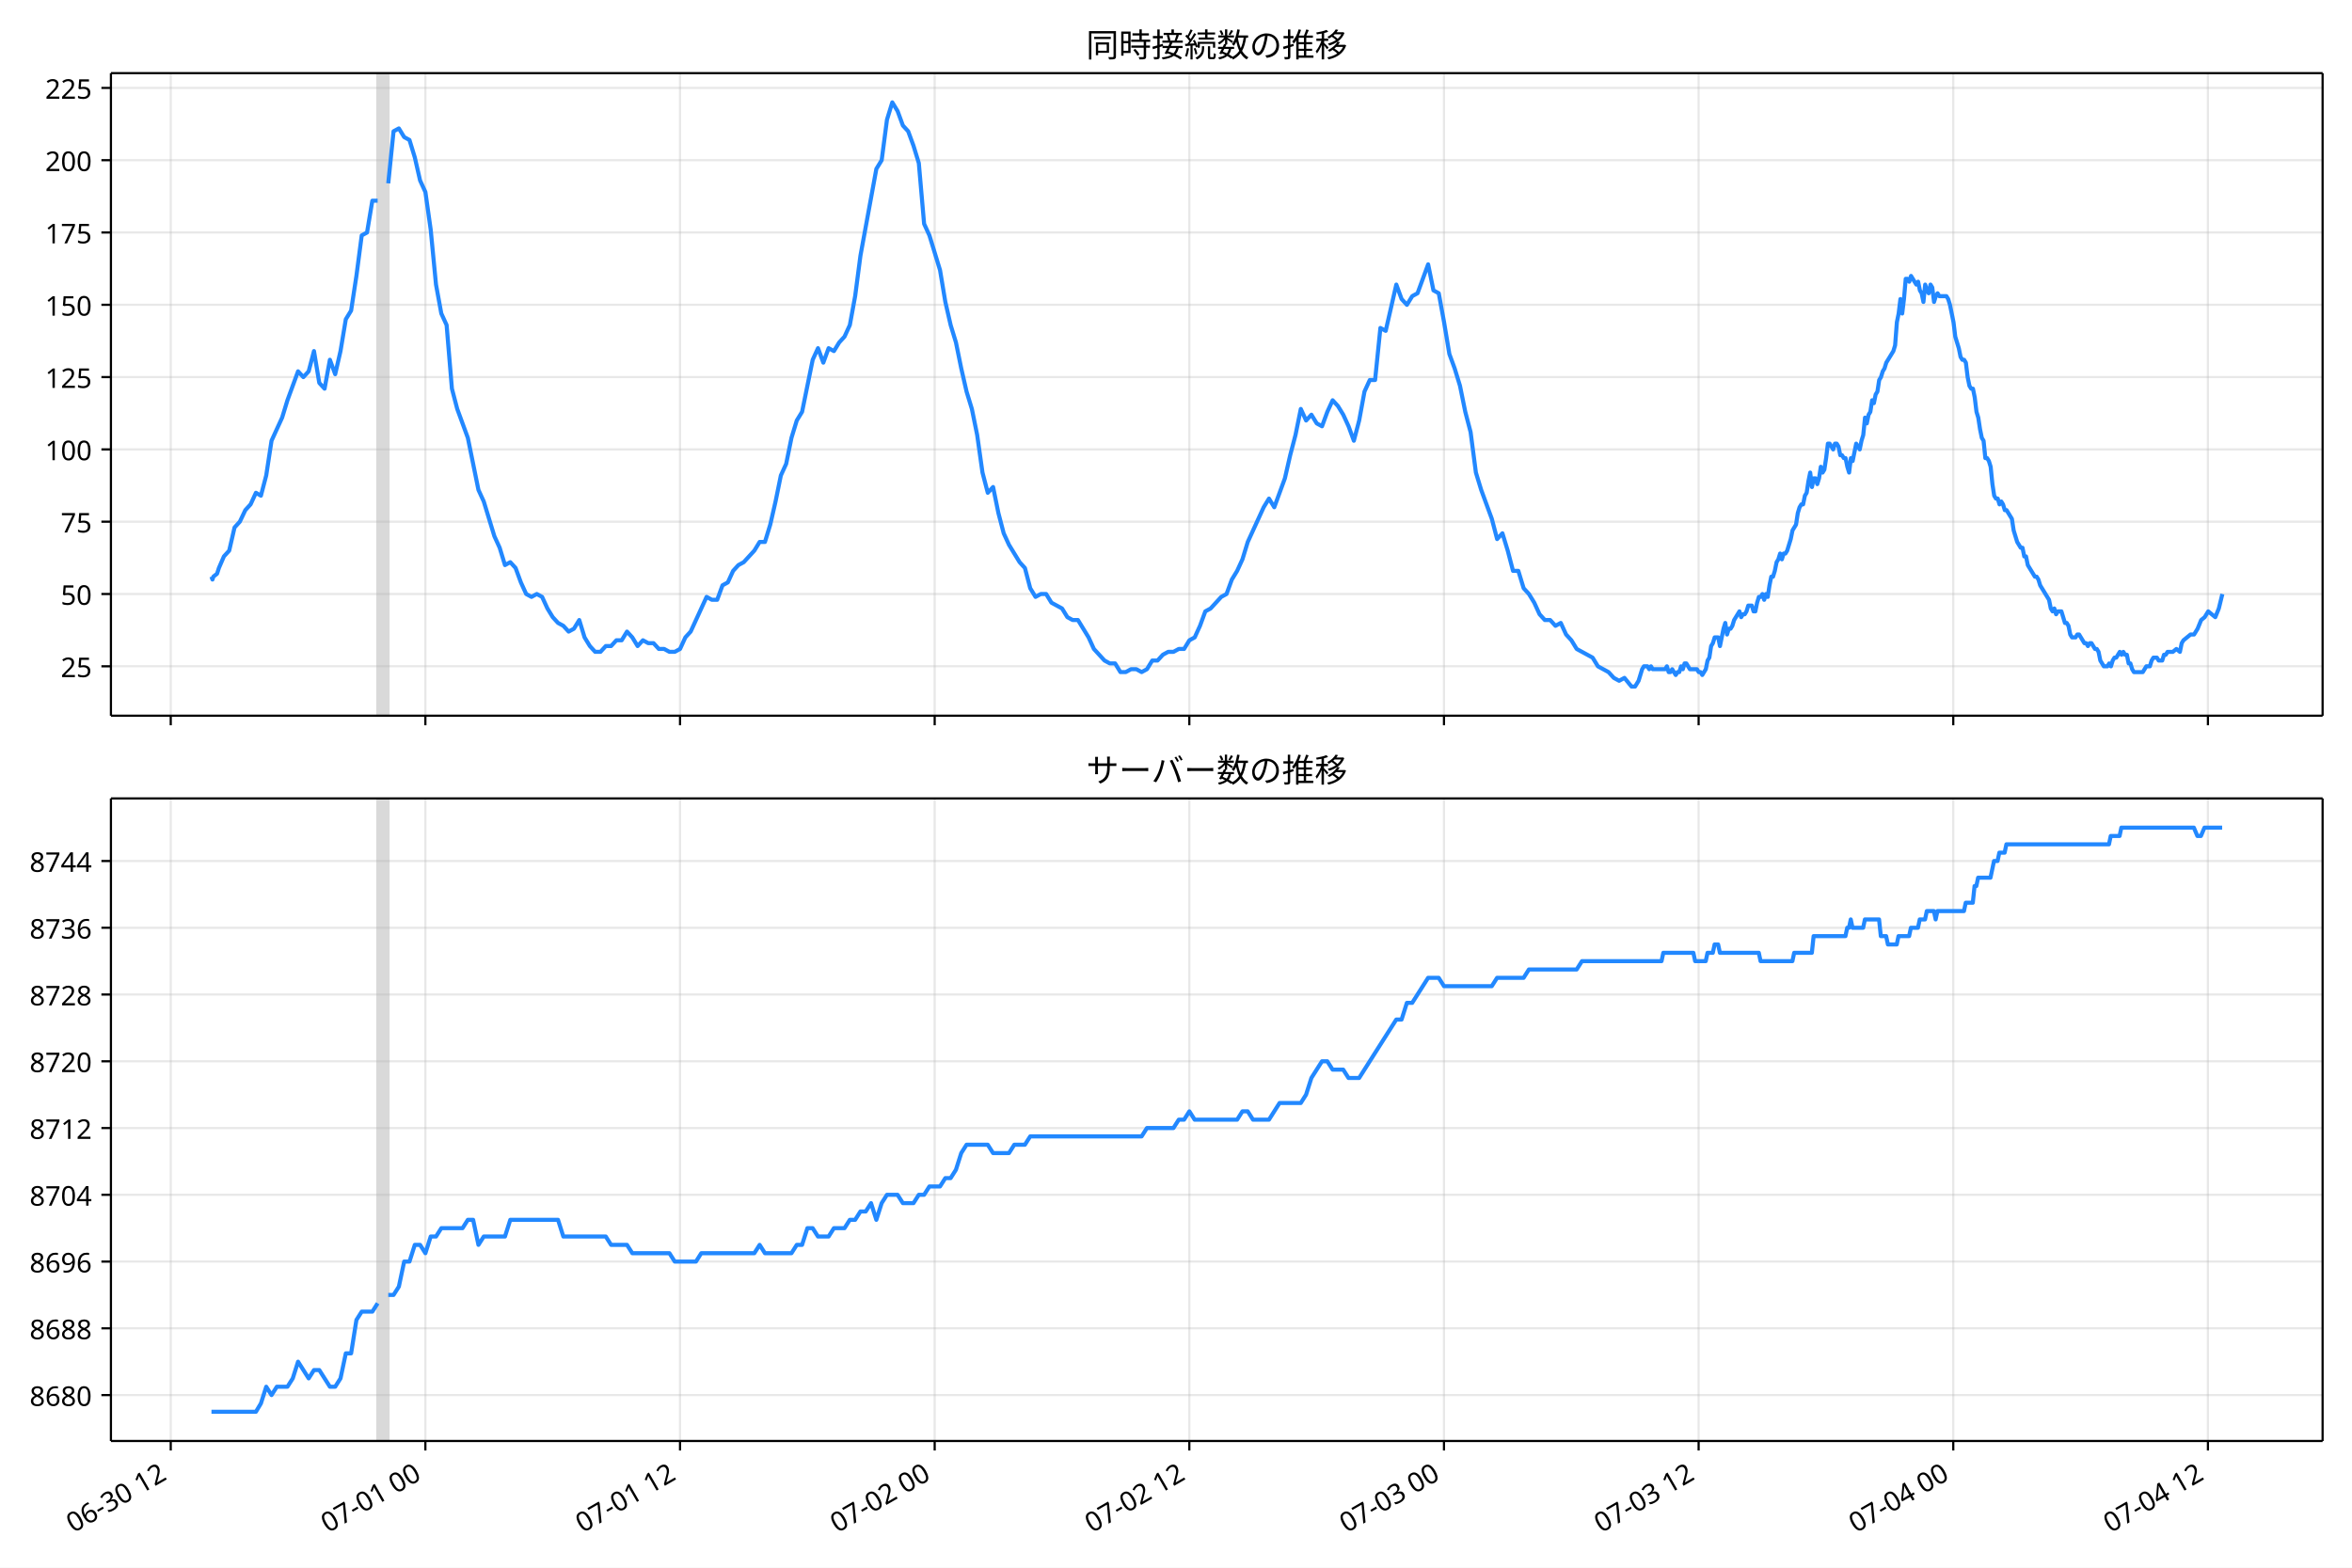
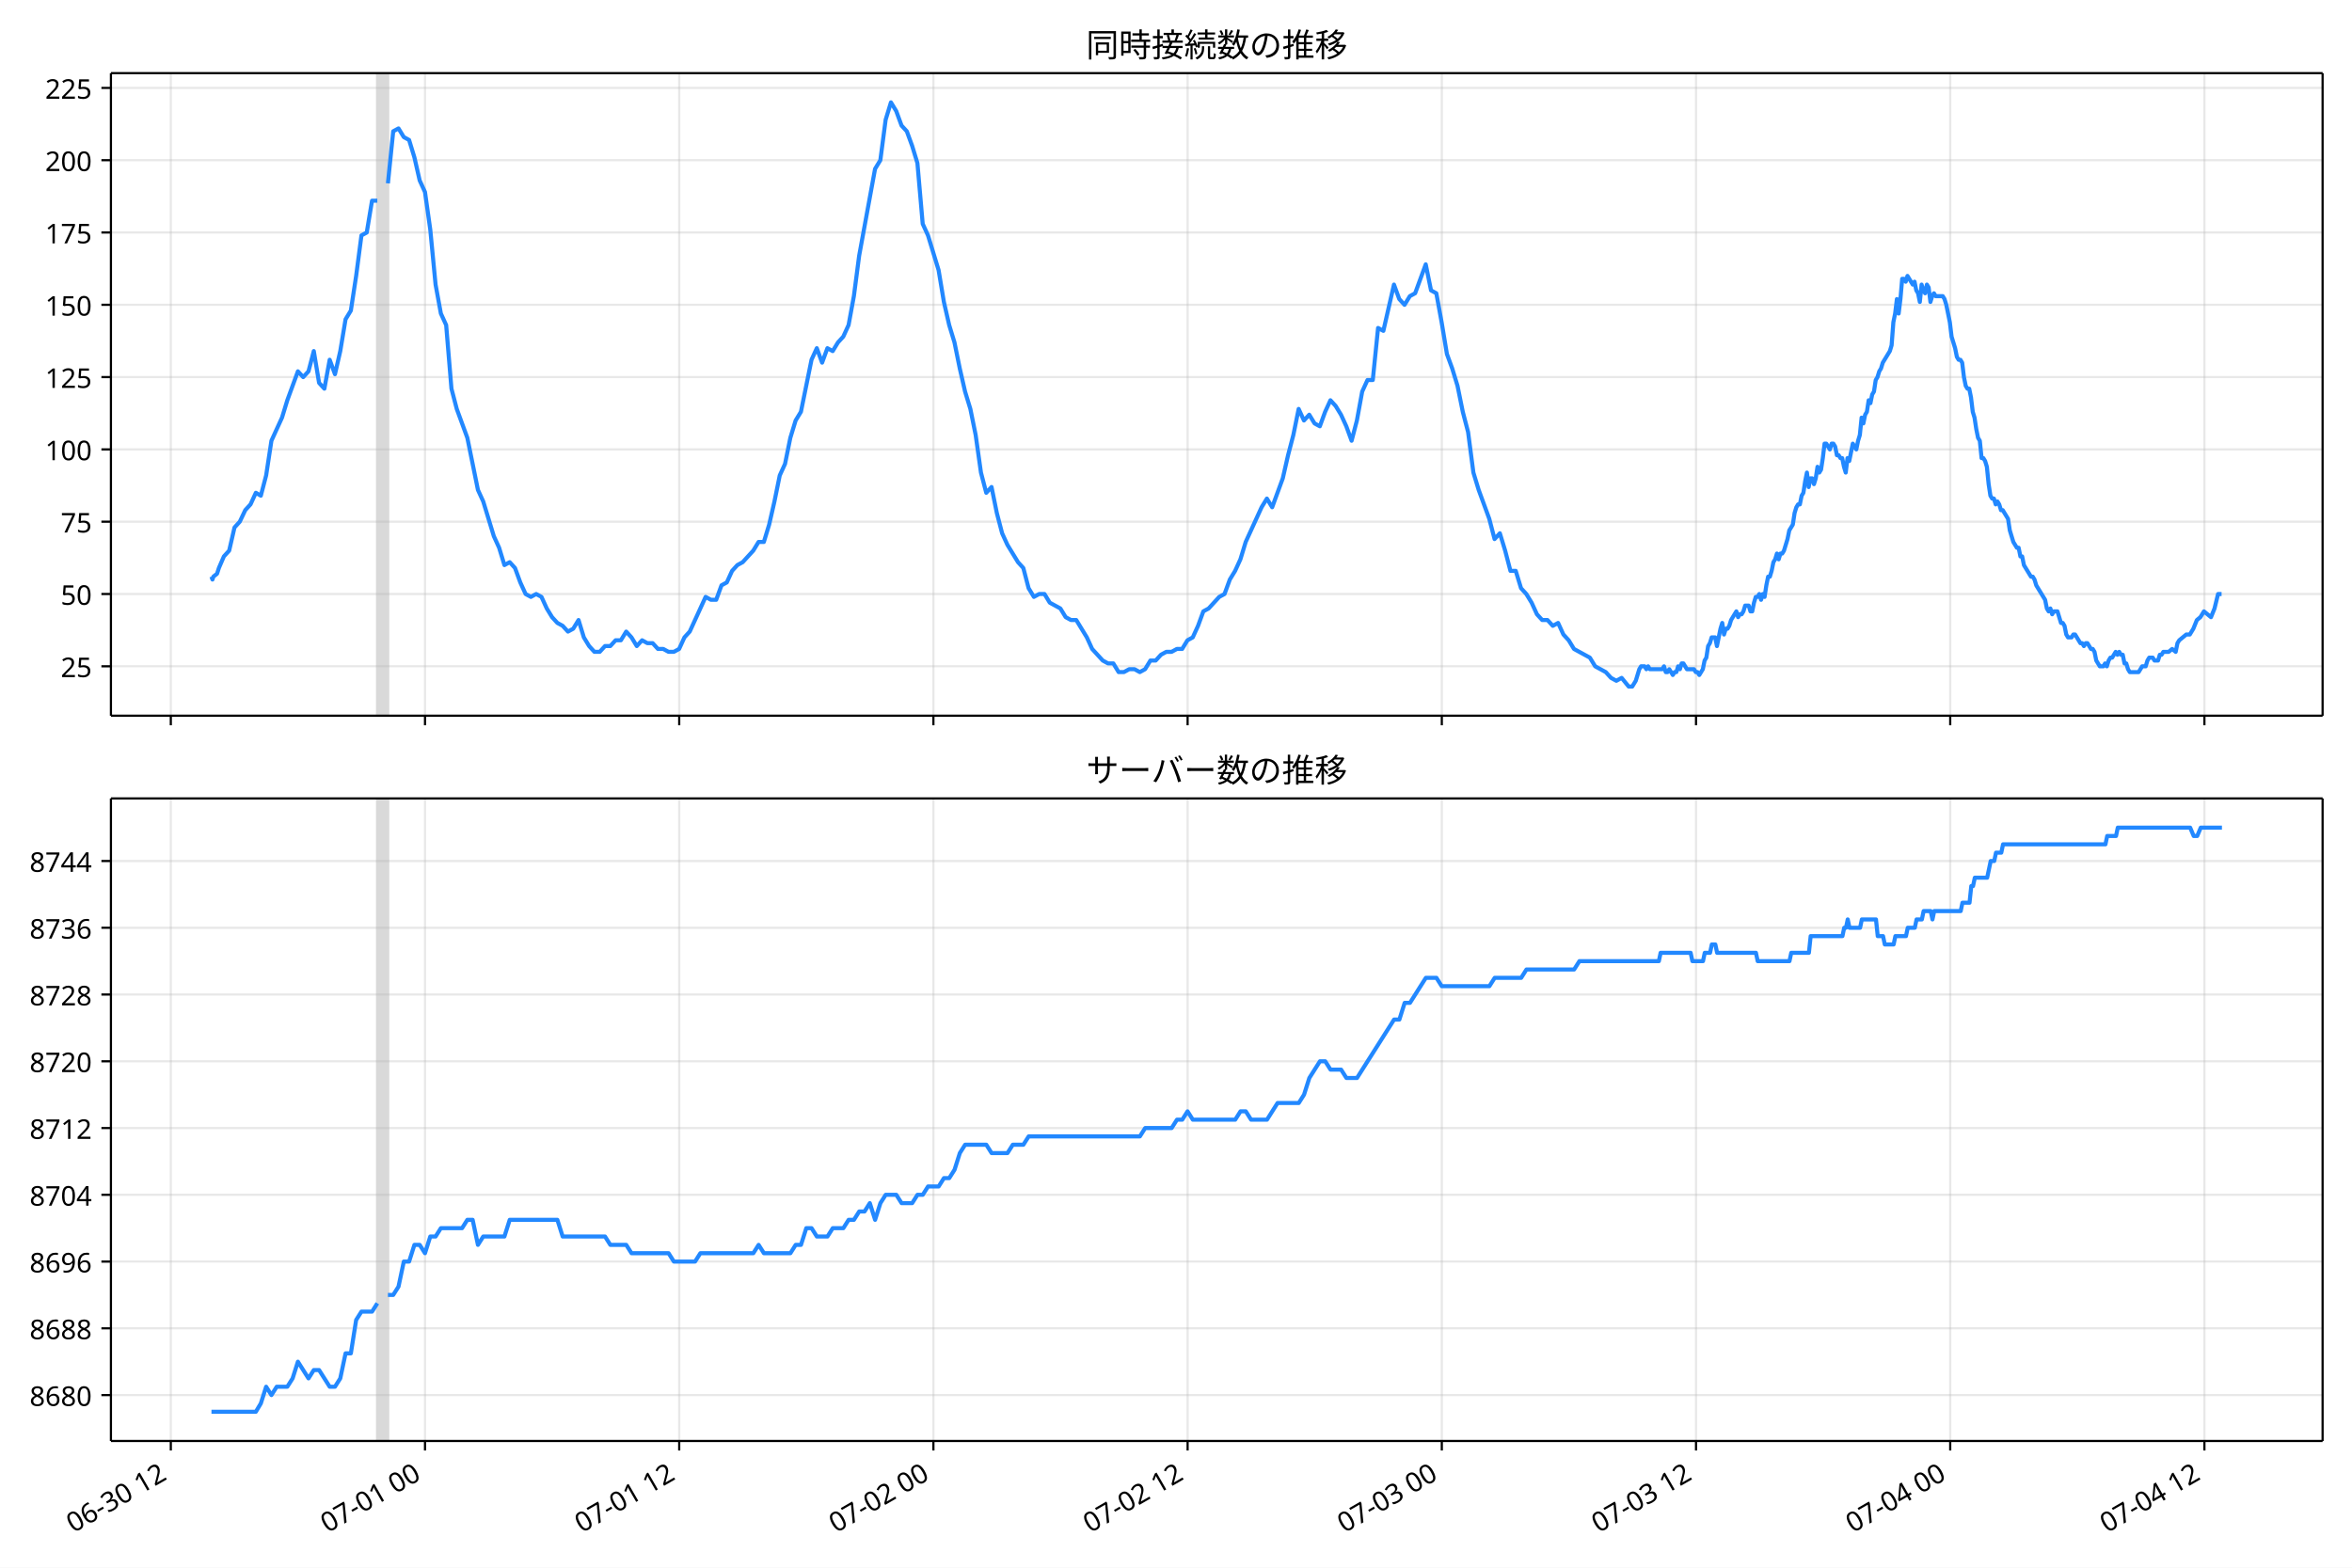
<svg xmlns="http://www.w3.org/2000/svg" xmlns:xlink="http://www.w3.org/1999/xlink" version="1.1" viewBox="0 0 864 576">
  <defs>
    <style type="text/css">*{stroke-linejoin: round; stroke-linecap: butt}</style>
  </defs>
  <g id="e">
    <g id="f">
      <path d="m0 576h864v-576h-864z" fill="#fff" />
    </g>
    <g id="g">
      <g id="h">
        <path d="m40.75 262.97h812.45v-236.09h-812.45z" fill="#fff" />
      </g>
      <g id="i">
-         <path d="m138.72 262.97h3.898v-236.09h-3.898z" clip-path="url(#b)" fill="#808080" opacity=".3" stroke="#808080" />
+         <path d="m138.62 262.97h3.891v-236.09h-3.891z" clip-path="url(#b)" fill="#808080" opacity=".3" stroke="#808080" />
      </g>
      <g id="j">
        <g id="k">
          <g id="l">
-             <path d="m62.719 262.97v-236.09" clip-path="url(#b)" fill="none" stroke="#b0b0b0" stroke-linecap="square" stroke-opacity=".3" stroke-width=".8" />
+             <path d="m62.745 262.97v-236.09" clip-path="url(#b)" fill="none" stroke="#b0b0b0" stroke-linecap="square" stroke-opacity=".3" stroke-width=".8" />
          </g>
          <g id="m">
            <defs>
-               <path id="d" d="m0 0v3.5" stroke="#000" stroke-width=".8" />
+               <path id="c" d="m0 0v3.5" stroke="#000" stroke-width=".8" />
            </defs>
-             <use x="62.719" y="262.973" stroke="#000000" stroke-width=".8" xlink:href="#d" />
+             <use x="62.745" y="262.973" stroke="#000000" stroke-width=".8" xlink:href="#c" />
          </g>
        </g>
        <g id="n">
          <g id="o">
-             <path d="m156.26 262.97v-236.09" clip-path="url(#b)" fill="none" stroke="#b0b0b0" stroke-linecap="square" stroke-opacity=".3" stroke-width=".8" />
+             <path d="m156.13 262.97v-236.09" clip-path="url(#b)" fill="none" stroke="#b0b0b0" stroke-linecap="square" stroke-opacity=".3" stroke-width=".8" />
          </g>
          <g id="p">
-             <use x="156.263" y="262.973" stroke="#000000" stroke-width=".8" xlink:href="#d" />
+             <use x="156.125" y="262.973" stroke="#000000" stroke-width=".8" xlink:href="#c" />
          </g>
        </g>
        <g id="q">
          <g id="r">
-             <path d="m249.81 262.97v-236.09" clip-path="url(#b)" fill="none" stroke="#b0b0b0" stroke-linecap="square" stroke-opacity=".3" stroke-width=".8" />
+             <path d="m249.51 262.97v-236.09" clip-path="url(#b)" fill="none" stroke="#b0b0b0" stroke-linecap="square" stroke-opacity=".3" stroke-width=".8" />
          </g>
          <g id="s">
-             <use x="249.808" y="262.973" stroke="#000000" stroke-width=".8" xlink:href="#d" />
+             <use x="249.505" y="262.973" stroke="#000000" stroke-width=".8" xlink:href="#c" />
          </g>
        </g>
        <g id="t">
          <g id="u">
-             <path d="m343.35 262.97v-236.09" clip-path="url(#b)" fill="none" stroke="#b0b0b0" stroke-linecap="square" stroke-opacity=".3" stroke-width=".8" />
+             <path d="m342.89 262.97v-236.09" clip-path="url(#b)" fill="none" stroke="#b0b0b0" stroke-linecap="square" stroke-opacity=".3" stroke-width=".8" />
          </g>
          <g id="v">
-             <use x="343.352" y="262.973" stroke="#000000" stroke-width=".8" xlink:href="#d" />
+             <use x="342.885" y="262.973" stroke="#000000" stroke-width=".8" xlink:href="#c" />
          </g>
        </g>
        <g id="w">
          <g id="x">
-             <path d="m436.9 262.97v-236.09" clip-path="url(#b)" fill="none" stroke="#b0b0b0" stroke-linecap="square" stroke-opacity=".3" stroke-width=".8" />
+             <path d="m436.27 262.97v-236.09" clip-path="url(#b)" fill="none" stroke="#b0b0b0" stroke-linecap="square" stroke-opacity=".3" stroke-width=".8" />
          </g>
          <g id="y">
-             <use x="436.896" y="262.973" stroke="#000000" stroke-width=".8" xlink:href="#d" />
+             <use x="436.265" y="262.973" stroke="#000000" stroke-width=".8" xlink:href="#c" />
          </g>
        </g>
        <g id="z">
          <g id="aa">
-             <path d="m530.44 262.97v-236.09" clip-path="url(#b)" fill="none" stroke="#b0b0b0" stroke-linecap="square" stroke-opacity=".3" stroke-width=".8" />
+             <path d="m529.65 262.97v-236.09" clip-path="url(#b)" fill="none" stroke="#b0b0b0" stroke-linecap="square" stroke-opacity=".3" stroke-width=".8" />
          </g>
          <g id="ab">
-             <use x="530.441" y="262.973" stroke="#000000" stroke-width=".8" xlink:href="#d" />
+             <use x="529.646" y="262.973" stroke="#000000" stroke-width=".8" xlink:href="#c" />
          </g>
        </g>
        <g id="ac">
          <g id="ad">
-             <path d="m623.98 262.97v-236.09" clip-path="url(#b)" fill="none" stroke="#b0b0b0" stroke-linecap="square" stroke-opacity=".3" stroke-width=".8" />
+             <path d="m623.03 262.97v-236.09" clip-path="url(#b)" fill="none" stroke="#b0b0b0" stroke-linecap="square" stroke-opacity=".3" stroke-width=".8" />
          </g>
          <g id="ae">
-             <use x="623.985" y="262.973" stroke="#000000" stroke-width=".8" xlink:href="#d" />
+             <use x="623.026" y="262.973" stroke="#000000" stroke-width=".8" xlink:href="#c" />
          </g>
        </g>
        <g id="af">
          <g id="ag">
-             <path d="m717.53 262.97v-236.09" clip-path="url(#b)" fill="none" stroke="#b0b0b0" stroke-linecap="square" stroke-opacity=".3" stroke-width=".8" />
+             <path d="m716.41 262.97v-236.09" clip-path="url(#b)" fill="none" stroke="#b0b0b0" stroke-linecap="square" stroke-opacity=".3" stroke-width=".8" />
          </g>
          <g id="ah">
-             <use x="717.529" y="262.973" stroke="#000000" stroke-width=".8" xlink:href="#d" />
+             <use x="716.406" y="262.973" stroke="#000000" stroke-width=".8" xlink:href="#c" />
          </g>
        </g>
        <g id="ai">
          <g id="aj">
-             <path d="m811.07 262.97v-236.09" clip-path="url(#b)" fill="none" stroke="#b0b0b0" stroke-linecap="square" stroke-opacity=".3" stroke-width=".8" />
+             <path d="m809.79 262.97v-236.09" clip-path="url(#b)" fill="none" stroke="#b0b0b0" stroke-linecap="square" stroke-opacity=".3" stroke-width=".8" />
          </g>
          <g id="ak">
-             <use x="811.074" y="262.973" stroke="#000000" stroke-width=".8" xlink:href="#d" />
+             <use x="809.786" y="262.973" stroke="#000000" stroke-width=".8" xlink:href="#c" />
          </g>
        </g>
      </g>
      <g id="al">
        <g id="am">
          <g id="an">
            <path d="m40.75 244.8h812.45" clip-path="url(#b)" fill="none" stroke="#b0b0b0" stroke-linecap="square" stroke-opacity=".3" stroke-width=".8" />
          </g>
          <g id="ao">
            <defs>
-               <path id="c" d="m0 0h-3.5" stroke="#000" stroke-width=".8" />
+               <path id="d" d="m0 0h-3.5" stroke="#000" stroke-width=".8" />
            </defs>
-             <use x="40.75" y="244.804" stroke="#000000" stroke-width=".8" xlink:href="#c" />
+             <use x="40.75" y="244.804" stroke="#000000" stroke-width=".8" xlink:href="#d" />
          </g>
          <g id="ap">
            <text transform="rotate(-0 33.75 248.79)" x="33.75" y="248.789" font-family="'Noto Sans JP'" font-size="10px" text-anchor="end">25</text>
          </g>
        </g>
        <g id="aq">
          <g id="ar">
            <path d="m40.75 218.24h812.45" clip-path="url(#b)" fill="none" stroke="#b0b0b0" stroke-linecap="square" stroke-opacity=".3" stroke-width=".8" />
          </g>
          <g id="as">
-             <use x="40.75" y="218.24" stroke="#000000" stroke-width=".8" xlink:href="#c" />
+             <use x="40.75" y="218.24" stroke="#000000" stroke-width=".8" xlink:href="#d" />
          </g>
          <g id="at">
            <text transform="rotate(-0 33.75 222.23)" x="33.75" y="222.226" font-family="'Noto Sans JP'" font-size="10px" text-anchor="end">50</text>
          </g>
        </g>
        <g id="au">
          <g id="av">
            <path d="m40.75 191.68h812.45" clip-path="url(#b)" fill="none" stroke="#b0b0b0" stroke-linecap="square" stroke-opacity=".3" stroke-width=".8" />
          </g>
          <g id="aw">
-             <use x="40.75" y="191.677" stroke="#000000" stroke-width=".8" xlink:href="#c" />
+             <use x="40.75" y="191.677" stroke="#000000" stroke-width=".8" xlink:href="#d" />
          </g>
          <g id="ax">
            <text transform="rotate(-0 33.75 195.66)" x="33.75" y="195.663" font-family="'Noto Sans JP'" font-size="10px" text-anchor="end">75</text>
          </g>
        </g>
        <g id="ay">
          <g id="az">
            <path d="m40.75 165.11h812.45" clip-path="url(#b)" fill="none" stroke="#b0b0b0" stroke-linecap="square" stroke-opacity=".3" stroke-width=".8" />
          </g>
          <g id="ba">
-             <use x="40.75" y="165.114" stroke="#000000" stroke-width=".8" xlink:href="#c" />
+             <use x="40.75" y="165.114" stroke="#000000" stroke-width=".8" xlink:href="#d" />
          </g>
          <g id="bb">
            <text transform="rotate(-0 33.75 169.1)" x="33.75" y="169.099" font-family="'Noto Sans JP'" font-size="10px" text-anchor="end">100</text>
          </g>
        </g>
        <g id="bc">
          <g id="bd">
            <path d="m40.75 138.55h812.45" clip-path="url(#b)" fill="none" stroke="#b0b0b0" stroke-linecap="square" stroke-opacity=".3" stroke-width=".8" />
          </g>
          <g id="be">
-             <use x="40.75" y="138.551" stroke="#000000" stroke-width=".8" xlink:href="#c" />
+             <use x="40.75" y="138.551" stroke="#000000" stroke-width=".8" xlink:href="#d" />
          </g>
          <g id="bf">
            <text transform="rotate(-0 33.75 142.54)" x="33.75" y="142.536" font-family="'Noto Sans JP'" font-size="10px" text-anchor="end">125</text>
          </g>
        </g>
        <g id="bg">
          <g id="bh">
            <path d="m40.75 111.99h812.45" clip-path="url(#b)" fill="none" stroke="#b0b0b0" stroke-linecap="square" stroke-opacity=".3" stroke-width=".8" />
          </g>
          <g id="bi">
-             <use x="40.75" y="111.988" stroke="#000000" stroke-width=".8" xlink:href="#c" />
+             <use x="40.75" y="111.988" stroke="#000000" stroke-width=".8" xlink:href="#d" />
          </g>
          <g id="bj">
            <text transform="rotate(-0 33.75 115.97)" x="33.75" y="115.973" font-family="'Noto Sans JP'" font-size="10px" text-anchor="end">150</text>
          </g>
        </g>
        <g id="bk">
          <g id="bl">
            <path d="m40.75 85.425h812.45" clip-path="url(#b)" fill="none" stroke="#b0b0b0" stroke-linecap="square" stroke-opacity=".3" stroke-width=".8" />
          </g>
          <g id="bm">
-             <use x="40.75" y="85.425" stroke="#000000" stroke-width=".8" xlink:href="#c" />
+             <use x="40.75" y="85.425" stroke="#000000" stroke-width=".8" xlink:href="#d" />
          </g>
          <g id="bn">
            <text transform="rotate(-0 33.75 89.41)" x="33.75" y="89.41" font-family="'Noto Sans JP'" font-size="10px" text-anchor="end">175</text>
          </g>
        </g>
        <g id="bo">
          <g id="bp">
            <path d="m40.75 58.862h812.45" clip-path="url(#b)" fill="none" stroke="#b0b0b0" stroke-linecap="square" stroke-opacity=".3" stroke-width=".8" />
          </g>
          <g id="bq">
-             <use x="40.75" y="58.862" stroke="#000000" stroke-width=".8" xlink:href="#c" />
+             <use x="40.75" y="58.862" stroke="#000000" stroke-width=".8" xlink:href="#d" />
          </g>
          <g id="br">
            <text transform="rotate(-0 33.75 62.847)" x="33.75" y="62.847" font-family="'Noto Sans JP'" font-size="10px" text-anchor="end">200</text>
          </g>
        </g>
        <g id="bs">
          <g id="bt">
            <path d="m40.75 32.299h812.45" clip-path="url(#b)" fill="none" stroke="#b0b0b0" stroke-linecap="square" stroke-opacity=".3" stroke-width=".8" />
          </g>
          <g id="bu">
-             <use x="40.75" y="32.299" stroke="#000000" stroke-width=".8" xlink:href="#c" />
+             <use x="40.75" y="32.299" stroke="#000000" stroke-width=".8" xlink:href="#d" />
          </g>
          <g id="bv">
            <text transform="rotate(-0 33.75 36.284)" x="33.75" y="36.284" font-family="'Noto Sans JP'" font-size="10px" text-anchor="end">225</text>
          </g>
        </g>
      </g>
      <g id="bw">
-         <path d="m77.68 211.87.37 1.062.327-1.062 1.351-1.062.689-2.125 1.838-4.25 1.944-2.125 1.955-8.5 1.944-2.125 2.02-4.25 1.94-2.125 1.953-4.25 1.836 1.062 1.949-7.438 1.949-12.75 3.898-8.5 1.949-6.375 3.898-10.625 1.949 2.125 1.949-2.125 1.949-7.438 1.949 11.688 1.949 2.125 1.949-10.625 1.949 5.313 1.949-8.5 1.949-11.688 1.949-3.188 1.949-12.75 1.949-14.875 1.949-1.062 1.949-11.688h1.949m3.898-6.375 1.949-19.125 1.949-1.062 1.949 3.188 1.949 1.062 1.949 6.375 1.949 8.5 1.949 4.25 1.949 13.813 1.949 20.188 1.949 10.625 1.949 4.25 1.949 23.376 1.949 7.438 3.898 10.625 3.898 19.125 1.949 4.25 3.898 12.75 1.949 4.25 1.949 6.375 1.949-1.062 1.949 2.125 1.949 5.313 1.949 4.25 1.949 1.062 1.949-1.062 1.949 1.062 1.949 4.25 1.949 3.188 1.949 2.125 1.949 1.062 1.949 2.125 1.949-1.062 1.949-3.188 1.949 6.375 1.949 3.188 1.949 2.125h1.949l1.949-2.125h1.949l1.949-2.125h1.949l1.949-3.188 1.949 2.125 1.949 3.188 1.949-2.125 1.949 1.062h1.949l1.949 2.125h1.949l1.949 1.062h1.949l1.949-1.062 1.949-4.25 1.949-2.125 5.846-12.75 1.949 1.062h1.949l1.949-5.313 1.949-1.062 1.949-4.25 1.949-2.125 1.949-1.062 3.898-4.25 1.949-3.188h1.949l1.949-6.375 1.949-8.5 1.949-9.563 1.949-4.25 1.949-9.563 1.949-6.375 1.949-3.188 3.898-19.125 1.949-4.25 1.949 5.313 1.949-5.313 1.949 1.062 1.949-3.188 1.949-2.125 1.949-4.25 1.949-10.625 1.949-14.875 5.846-31.876 1.949-3.188 1.949-14.875 1.949-6.375 1.949 3.188 1.949 5.313 1.949 2.125 1.949 5.313 1.949 6.375 1.949 22.313 1.949 4.25 3.898 12.75 1.949 11.688 1.949 8.5 1.949 6.375 1.949 9.563 1.949 8.5 1.949 6.375 1.949 9.563 1.949 13.813 1.949 7.438 1.949-2.125 1.949 9.563 1.949 7.438 1.949 4.25 3.898 6.375 1.949 2.125 1.949 7.438 1.949 3.188 1.949-1.062h1.949l1.949 3.188 3.898 2.125 1.949 3.188 1.949 1.062h1.949l3.898 6.375 1.949 4.25 3.898 4.25 1.949 1.062h1.949l1.949 3.188h1.949l1.949-1.062h1.949l1.949 1.062 1.949-1.062 1.949-3.188h1.949l1.949-2.125 1.949-1.062h1.949l1.949-1.062h1.949l1.949-3.188 1.949-1.062 1.949-4.25 1.949-5.313 1.949-1.062 3.898-4.25 1.949-1.062 1.949-5.313 1.949-3.188 1.949-4.25 1.949-6.375 5.846-12.75 1.949-3.188 1.949 3.188 3.898-10.625 1.949-8.5 1.949-7.438 1.949-9.563 1.949 4.25 1.949-2.125 1.949 3.188 1.949 1.062 1.949-5.313 1.949-4.25 1.949 2.125 1.949 3.188 1.949 4.25 1.949 5.313 1.949-7.438 1.949-10.625 1.949-4.25h1.949l1.949-19.125 1.949 1.062 3.898-17 1.949 5.313 1.949 2.125 1.949-3.188 1.949-1.062 3.898-10.625 1.949 9.563 1.949 1.062 1.949 10.625 1.949 11.688 1.949 5.313 1.949 6.375 1.949 9.563 1.949 7.438 1.949 14.875 1.949 6.375 3.898 10.625 1.949 7.438 1.949-2.125 1.949 6.375 1.949 7.438h1.949l1.949 6.375 1.949 2.125 1.949 3.188 1.949 4.25 1.949 2.125h1.949l1.949 2.125 1.949-1.062 1.949 4.25 1.949 2.125 1.949 3.188 5.846 3.188 1.949 3.188 3.898 2.125 1.949 2.125 1.949 1.062 1.949-1.062 2.599 3.188h1.299l1.299-2.125 1.299-4.25.65-1.062h1.299l.65 1.062.65-1.062.65 1.062h4.547l.65-1.062.65 2.125h.65l.65-1.062 1.299 2.125.65-1.062h.65l.65-2.125.65 1.062.65-2.125h.65l1.299 2.125h2.599l.65 1.062h.65l.65 1.062 1.299-2.125.65-3.188.65-1.062.65-4.25.65-1.062.65-2.125h1.299l.65 3.188 1.299-6.375.65-2.125.65 4.25.65-2.125h.65l.65-1.062.65-2.125 1.949-3.188.65 2.125.65-1.062h.65l.65-1.062.65-2.125h1.299l.65 2.125h.65l.65-3.188.65-2.125h.65l.65-1.062.65 2.125.65-2.125.65 1.062.65-4.25.65-3.188h.65l.65-2.125.65-3.188.65-1.062.65-2.125.65 2.125.65-2.125h.65l.65-1.062 1.299-4.25.65-3.188 1.299-2.125.65-4.25.65-2.125.65-1.062h.65l.65-3.188.65-1.062.65-4.25.65-3.188.65 5.313.65-3.188h.65l.65 2.125.65-2.125.65-4.25.65 2.125.65-1.062.65-4.25.65-5.313h.65l1.299 2.125.65-2.125h.65l.65 1.062.65 3.188h.65l.65 1.062h.65l.65 3.188.65 2.125.65-5.313.65 1.062 1.299-6.375 1.299 2.125.65-3.188.65-2.125.65-6.375.65 2.125.65-3.188.65-1.062.65-4.25.65 1.062.65-3.188.65-1.062.65-4.25.65-1.062.65-2.125.65-1.062.65-2.125 2.599-4.25.65-2.125.65-8.5.65-3.188.65-5.313.65 5.313.65-5.313.65-7.438h.65l.65 1.062.65-2.125 1.949 3.188.65-1.062.65 3.188.65 1.062.65 3.188.65-6.375.65 2.125.65 1.062.65-3.188.65 1.062.65 5.313.65-2.125.65-1.062.65 1.062h2.599l.65 1.062.65 2.125 1.299 6.375.65 5.313 1.299 4.25.65 3.188.65 1.062h.65l.65 1.062.65 5.313.65 3.188.65 1.062h.65l.65 3.188.65 5.313.65 2.125.65 4.25.65 3.188.65 1.062.65 6.375h.65l.65 1.062.65 2.125.65 6.375.65 4.25.65 1.062h.65l.65 2.125.65-1.062.65 1.062.65 2.125h.65l1.949 3.188.65 4.25 1.299 4.25 1.299 2.125h.65l.65 3.188h.65l.65 3.188 2.599 4.25h.65l.65 1.062.65 2.125 3.248 5.313.65 3.188.65 1.062.65-1.062.65 2.125.65-1.062h1.299l1.299 4.25h.65l.65 1.062.65 3.188.65 1.062h1.299l.65-1.062h.65l1.949 3.188h.65l.65 1.062.65-1.062h.65l1.299 2.125h.65l.65 1.062.65 3.188 1.299 2.125h1.299l.65-1.062.65 1.062.65-2.125.65-1.062h.65l1.299-2.125.65 1.062.65-1.062.65 1.062h.65l.65 3.188h.65l.65 2.125.65 1.062h3.248l1.299-2.125h1.299l.65-2.125.65-1.062h1.299l.65 1.062h1.299l.65-2.125h.65l.65-1.062h1.949l1.299-1.062 1.299 1.062.65-3.188.65-1.062 2.599-2.125h1.299l1.299-2.125 1.299-3.188 1.299-1.062 1.299-2.125 2.599 2.125 1.299-3.188 1.299-5.313v0" clip-path="url(#b)" fill="none" stroke="#28f" stroke-linecap="square" stroke-width="1.5" />
+         <path d="m77.68 211.87.37 1.062.326-1.062 1.349-1.062.687-2.125 1.835-4.25 1.941-2.125 1.952-8.5 1.941-2.125 2.017-4.25 1.937-2.125 1.95-4.25 1.833 1.062 1.945-7.438 1.945-12.75 3.891-8.5 1.945-6.375 3.891-10.625 1.945 2.125 1.945-2.125 1.945-7.438 1.945 11.688 1.945 2.125 1.945-10.625 1.945 5.313 1.945-8.5 1.945-11.688 1.945-3.188 1.945-12.75 1.945-14.875 1.945-1.062 1.945-11.688h1.945m3.891-6.375 1.945-19.125 1.945-1.062 1.945 3.188 1.945 1.062 1.945 6.375 1.945 8.5 1.945 4.25 1.945 13.813 1.945 20.188 1.945 10.625 1.945 4.25 1.945 23.376 1.945 7.438 3.891 10.625 3.891 19.125 1.945 4.25 3.891 12.75 1.945 4.25 1.945 6.375 1.945-1.062 1.945 2.125 1.945 5.313 1.945 4.25 1.945 1.062 1.945-1.062 1.945 1.062 1.945 4.25 1.945 3.188 1.945 2.125 1.945 1.062 1.945 2.125 1.945-1.062 1.945-3.188 1.945 6.375 1.945 3.188 1.945 2.125h1.945l1.945-2.125h1.945l1.945-2.125h1.945l1.945-3.188 1.945 2.125 1.945 3.188 1.945-2.125 1.945 1.062h1.945l1.945 2.125h1.945l1.945 1.062h1.945l1.945-1.062 1.945-4.25 1.945-2.125 5.836-12.75 1.945 1.062h1.945l1.945-5.313 1.945-1.062 1.945-4.25 1.945-2.125 1.945-1.062 3.891-4.25 1.945-3.188h1.945l1.945-6.375 1.945-8.5 1.945-9.563 1.945-4.25 1.945-9.563 1.945-6.375 1.945-3.188 3.891-19.125 1.945-4.25 1.945 5.313 1.945-5.313 1.945 1.062 1.945-3.188 1.945-2.125 1.945-4.25 1.945-10.625 1.945-14.875 5.836-31.876 1.945-3.188 1.945-14.875 1.945-6.375 1.945 3.188 1.945 5.313 1.945 2.125 1.945 5.313 1.945 6.375 1.945 22.313 1.945 4.25 3.891 12.75 1.945 11.688 1.945 8.5 1.945 6.375 1.945 9.563 1.945 8.5 1.945 6.375 1.945 9.563 1.945 13.813 1.945 7.438 1.945-2.125 1.945 9.563 1.945 7.438 1.945 4.25 3.891 6.375 1.945 2.125 1.945 7.438 1.945 3.188 1.945-1.062h1.945l1.945 3.188 3.891 2.125 1.945 3.188 1.945 1.062h1.945l3.891 6.375 1.945 4.25 3.891 4.25 1.945 1.062h1.945l1.945 3.188h1.945l1.945-1.062h1.945l1.945 1.062 1.945-1.062 1.945-3.188h1.945l1.945-2.125 1.945-1.062h1.945l1.945-1.062h1.945l1.945-3.188 1.945-1.062 1.945-4.25 1.945-5.313 1.945-1.062 3.891-4.25 1.945-1.062 1.945-5.313 1.945-3.188 1.945-4.25 1.945-6.375 5.836-12.75 1.945-3.188 1.945 3.188 3.891-10.625 1.945-8.5 1.945-7.438 1.945-9.563 1.945 4.25 1.945-2.125 1.945 3.188 1.945 1.062 1.945-5.313 1.945-4.25 1.945 2.125 1.945 3.188 1.945 4.25 1.945 5.313 1.945-7.438 1.945-10.625 1.945-4.25h1.945l1.945-19.125 1.945 1.062 3.891-17 1.945 5.313 1.945 2.125 1.945-3.188 1.945-1.062 3.891-10.625 1.945 9.563 1.945 1.062 1.945 10.625 1.945 11.688 1.945 5.313 1.945 6.375 1.945 9.563 1.945 7.438 1.945 14.875 1.945 6.375 3.891 10.625 1.945 7.438 1.945-2.125 1.945 6.375 1.945 7.438h1.945l1.945 6.375 1.945 2.125 1.945 3.188 1.945 4.25 1.945 2.125h1.945l1.945 2.125 1.945-1.062 1.945 4.25 1.945 2.125 1.945 3.188 5.836 3.188 1.945 3.188 3.891 2.125 1.945 2.125 1.945 1.062 1.945-1.062 2.594 3.188h1.297l1.297-2.125 1.297-4.25.648-1.062h1.297l.648 1.062.648-1.062.648 1.062h4.539l.648-1.062.648 2.125h.648l.648-1.062 1.297 2.125.648-1.062h.648l.648-2.125.648 1.062.648-2.125h.648l1.297 2.125h2.594l.648 1.062h.648l.648 1.062 1.297-2.125.648-3.188.648-1.062.648-4.25.648-1.062.648-2.125h1.297l.648 3.188 1.297-6.375.648-2.125.648 4.25.648-2.125h.648l.648-1.062.648-2.125 1.945-3.188.648 2.125.648-1.062h.648l.648-1.062.648-2.125h1.297l.648 2.125h.648l.648-3.188.648-2.125h.648l.648-1.062.648 2.125.648-2.125.648 1.062.648-4.25.648-3.188h.648l.648-2.125.648-3.188.648-1.062.648-2.125.648 2.125.648-2.125h.648l.648-1.062 1.297-4.25.648-3.188 1.297-2.125.648-4.25.648-2.125.648-1.062h.648l.648-3.188.648-1.062.648-4.25.648-3.188.648 5.313.648-3.188h.648l.648 2.125.648-2.125.648-4.25.648 2.125.648-1.062.648-4.25.648-5.313h.648l1.297 2.125.648-2.125h.648l.648 1.062.648 3.188h.648l.648 1.062h.648l.648 3.188.648 2.125.648-5.313.648 1.062 1.297-6.375 1.297 2.125.648-3.188.648-2.125.648-6.375.648 2.125.648-3.188.648-1.062.648-4.25.648 1.062.648-3.188.648-1.062.648-4.25.648-1.062.648-2.125.648-1.062.648-2.125 2.594-4.25.648-2.125.648-8.5.648-3.188.648-5.313.648 5.313.648-5.313.648-7.438h.648l.648 1.062.648-2.125 1.945 3.188.648-1.062.648 3.188.648 1.062.648 3.188.648-6.375.648 2.125.648 1.062.648-3.188.648 1.062.648 5.313.648-2.125.648-1.062.648 1.062h2.594l.648 1.062.648 2.125 1.297 6.375.648 5.313 1.297 4.25.648 3.188.648 1.062h.648l.648 1.062.648 5.313.648 3.188.648 1.062h.648l.648 3.188.648 5.313.648 2.125.648 4.25.648 3.188.648 1.062.648 6.375h.648l.648 1.062.648 2.125.648 6.375.648 4.25.648 1.062h.648l.648 2.125.648-1.062.648 1.062.648 2.125h.648l1.945 3.188.648 4.25 1.297 4.25 1.297 2.125h.648l.648 3.188h.648l.648 3.188 2.594 4.25h.648l.648 1.062.648 2.125 3.242 5.313.648 3.188.648 1.062.648-1.062.648 2.125.648-1.062h1.297l1.297 4.25h.648l.648 1.062.648 3.188.648 1.062h1.297l.648-1.062h.648l1.945 3.188h.648l.648 1.062.648-1.062h.648l1.297 2.125h.648l.648 1.062.648 3.188 1.297 2.125h1.297l.648-1.062.648 1.062.648-2.125.648-1.062h.648l1.297-2.125.648 1.062.648-1.062.648 1.062h.648l.648 3.188h.648l.648 2.125.648 1.062h3.242l1.297-2.125h1.297l.648-2.125.648-1.062h1.297l.648 1.062h1.297l.648-2.125h.648l.648-1.062h1.945l1.297-1.062 1.297 1.062.648-3.188.648-1.062 2.594-2.125h1.297l1.297-2.125 1.297-3.188 1.297-1.062 1.297-2.125 2.594 2.125 1.297-3.188 1.297-5.313h1.297v0" clip-path="url(#b)" fill="none" stroke="#28f" stroke-linecap="square" stroke-width="1.5" />
      </g>
      <g id="bx">
        <path d="m40.75 262.97v-236.09" fill="none" stroke="#000" stroke-linecap="square" stroke-width=".8" />
      </g>
      <g id="by">
        <path d="m853.2 262.97v-236.09" fill="none" stroke="#000" stroke-linecap="square" stroke-width=".8" />
      </g>
      <g id="bz">
        <path d="m40.75 262.97h812.45" fill="none" stroke="#000" stroke-linecap="square" stroke-width=".8" />
      </g>
      <g id="ca">
        <path d="m40.75 26.88h812.45" fill="none" stroke="#000" stroke-linecap="square" stroke-width=".8" />
      </g>
      <g id="cb">
        <text transform="rotate(-0 446.98 20.88)" x="446.975" y="20.88" font-family="'Noto Sans JP'" font-size="12px" text-anchor="middle">同時接続数の推移</text>
      </g>
    </g>
    <g id="cc">
      <g id="cd">
        <path d="m40.75 529.45h812.45v-236.09h-812.45z" fill="#fff" />
      </g>
      <g id="ce">
-         <path d="m138.72 529.45h3.898v-236.09h-3.898z" clip-path="url(#a)" fill="#808080" opacity=".3" stroke="#808080" />
+         <path d="m138.62 529.45h3.891v-236.09h-3.891z" clip-path="url(#a)" fill="#808080" opacity=".3" stroke="#808080" />
      </g>
      <g id="cf">
        <g id="cg">
          <g id="ch">
-             <path d="m62.719 529.45v-236.09" clip-path="url(#a)" fill="none" stroke="#b0b0b0" stroke-linecap="square" stroke-opacity=".3" stroke-width=".8" />
+             <path d="m62.745 529.45v-236.09" clip-path="url(#a)" fill="none" stroke="#b0b0b0" stroke-linecap="square" stroke-opacity=".3" stroke-width=".8" />
          </g>
          <g id="ci">
-             <use x="62.719" y="529.445" stroke="#000000" stroke-width=".8" xlink:href="#d" />
+             <use x="62.745" y="529.445" stroke="#000000" stroke-width=".8" xlink:href="#c" />
          </g>
          <g id="cj">
-             <text transform="translate(26.945 563.36) rotate(-30)" font-family="'Noto Sans JP'" font-size="10px">06-30 12</text>
+             <text transform="translate(26.972 563.36) rotate(-30)" font-family="'Noto Sans JP'" font-size="10px">06-30 12</text>
          </g>
        </g>
        <g id="ck">
          <g id="cl">
-             <path d="m156.26 529.45v-236.09" clip-path="url(#a)" fill="none" stroke="#b0b0b0" stroke-linecap="square" stroke-opacity=".3" stroke-width=".8" />
+             <path d="m156.13 529.45v-236.09" clip-path="url(#a)" fill="none" stroke="#b0b0b0" stroke-linecap="square" stroke-opacity=".3" stroke-width=".8" />
          </g>
          <g id="cm">
-             <use x="156.263" y="529.445" stroke="#000000" stroke-width=".8" xlink:href="#d" />
+             <use x="156.125" y="529.445" stroke="#000000" stroke-width=".8" xlink:href="#c" />
          </g>
          <g id="cn">
-             <text transform="translate(120.49 563.36) rotate(-30)" font-family="'Noto Sans JP'" font-size="10px">07-01 00</text>
+             <text transform="translate(120.35 563.36) rotate(-30)" font-family="'Noto Sans JP'" font-size="10px">07-01 00</text>
          </g>
        </g>
        <g id="co">
          <g id="cp">
-             <path d="m249.81 529.45v-236.09" clip-path="url(#a)" fill="none" stroke="#b0b0b0" stroke-linecap="square" stroke-opacity=".3" stroke-width=".8" />
+             <path d="m249.51 529.45v-236.09" clip-path="url(#a)" fill="none" stroke="#b0b0b0" stroke-linecap="square" stroke-opacity=".3" stroke-width=".8" />
          </g>
          <g id="cq">
-             <use x="249.808" y="529.445" stroke="#000000" stroke-width=".8" xlink:href="#d" />
+             <use x="249.505" y="529.445" stroke="#000000" stroke-width=".8" xlink:href="#c" />
          </g>
          <g id="cr">
-             <text transform="translate(214.03 563.36) rotate(-30)" font-family="'Noto Sans JP'" font-size="10px">07-01 12</text>
+             <text transform="translate(213.73 563.36) rotate(-30)" font-family="'Noto Sans JP'" font-size="10px">07-01 12</text>
          </g>
        </g>
        <g id="cs">
          <g id="ct">
-             <path d="m343.35 529.45v-236.09" clip-path="url(#a)" fill="none" stroke="#b0b0b0" stroke-linecap="square" stroke-opacity=".3" stroke-width=".8" />
+             <path d="m342.89 529.45v-236.09" clip-path="url(#a)" fill="none" stroke="#b0b0b0" stroke-linecap="square" stroke-opacity=".3" stroke-width=".8" />
          </g>
          <g id="cu">
-             <use x="343.352" y="529.445" stroke="#000000" stroke-width=".8" xlink:href="#d" />
+             <use x="342.885" y="529.445" stroke="#000000" stroke-width=".8" xlink:href="#c" />
          </g>
          <g id="cv">
-             <text transform="translate(307.58 563.36) rotate(-30)" font-family="'Noto Sans JP'" font-size="10px">07-02 00</text>
+             <text transform="translate(307.11 563.36) rotate(-30)" font-family="'Noto Sans JP'" font-size="10px">07-02 00</text>
          </g>
        </g>
        <g id="cw">
          <g id="cx">
-             <path d="m436.9 529.45v-236.09" clip-path="url(#a)" fill="none" stroke="#b0b0b0" stroke-linecap="square" stroke-opacity=".3" stroke-width=".8" />
+             <path d="m436.27 529.45v-236.09" clip-path="url(#a)" fill="none" stroke="#b0b0b0" stroke-linecap="square" stroke-opacity=".3" stroke-width=".8" />
          </g>
          <g id="cy">
-             <use x="436.896" y="529.445" stroke="#000000" stroke-width=".8" xlink:href="#d" />
+             <use x="436.265" y="529.445" stroke="#000000" stroke-width=".8" xlink:href="#c" />
          </g>
          <g id="cz">
-             <text transform="translate(401.12 563.36) rotate(-30)" font-family="'Noto Sans JP'" font-size="10px">07-02 12</text>
+             <text transform="translate(400.49 563.36) rotate(-30)" font-family="'Noto Sans JP'" font-size="10px">07-02 12</text>
          </g>
        </g>
        <g id="da">
          <g id="db">
-             <path d="m530.44 529.45v-236.09" clip-path="url(#a)" fill="none" stroke="#b0b0b0" stroke-linecap="square" stroke-opacity=".3" stroke-width=".8" />
+             <path d="m529.65 529.45v-236.09" clip-path="url(#a)" fill="none" stroke="#b0b0b0" stroke-linecap="square" stroke-opacity=".3" stroke-width=".8" />
          </g>
          <g id="dc">
-             <use x="530.441" y="529.445" stroke="#000000" stroke-width=".8" xlink:href="#d" />
+             <use x="529.646" y="529.445" stroke="#000000" stroke-width=".8" xlink:href="#c" />
          </g>
          <g id="dd">
-             <text transform="translate(494.67 563.36) rotate(-30)" font-family="'Noto Sans JP'" font-size="10px">07-03 00</text>
+             <text transform="translate(493.87 563.36) rotate(-30)" font-family="'Noto Sans JP'" font-size="10px">07-03 00</text>
          </g>
        </g>
        <g id="de">
          <g id="df">
-             <path d="m623.98 529.45v-236.09" clip-path="url(#a)" fill="none" stroke="#b0b0b0" stroke-linecap="square" stroke-opacity=".3" stroke-width=".8" />
+             <path d="m623.03 529.45v-236.09" clip-path="url(#a)" fill="none" stroke="#b0b0b0" stroke-linecap="square" stroke-opacity=".3" stroke-width=".8" />
          </g>
          <g id="dg">
-             <use x="623.985" y="529.445" stroke="#000000" stroke-width=".8" xlink:href="#d" />
+             <use x="623.026" y="529.445" stroke="#000000" stroke-width=".8" xlink:href="#c" />
          </g>
          <g id="dh">
-             <text transform="translate(588.21 563.36) rotate(-30)" font-family="'Noto Sans JP'" font-size="10px">07-03 12</text>
+             <text transform="translate(587.25 563.36) rotate(-30)" font-family="'Noto Sans JP'" font-size="10px">07-03 12</text>
          </g>
        </g>
        <g id="di">
          <g id="dj">
-             <path d="m717.53 529.45v-236.09" clip-path="url(#a)" fill="none" stroke="#b0b0b0" stroke-linecap="square" stroke-opacity=".3" stroke-width=".8" />
+             <path d="m716.41 529.45v-236.09" clip-path="url(#a)" fill="none" stroke="#b0b0b0" stroke-linecap="square" stroke-opacity=".3" stroke-width=".8" />
          </g>
          <g id="dk">
-             <use x="717.529" y="529.445" stroke="#000000" stroke-width=".8" xlink:href="#d" />
+             <use x="716.406" y="529.445" stroke="#000000" stroke-width=".8" xlink:href="#c" />
          </g>
          <g id="dl">
-             <text transform="translate(681.76 563.36) rotate(-30)" font-family="'Noto Sans JP'" font-size="10px">07-04 00</text>
+             <text transform="translate(680.63 563.36) rotate(-30)" font-family="'Noto Sans JP'" font-size="10px">07-04 00</text>
          </g>
        </g>
        <g id="dm">
          <g id="dn">
-             <path d="m811.07 529.45v-236.09" clip-path="url(#a)" fill="none" stroke="#b0b0b0" stroke-linecap="square" stroke-opacity=".3" stroke-width=".8" />
+             <path d="m809.79 529.45v-236.09" clip-path="url(#a)" fill="none" stroke="#b0b0b0" stroke-linecap="square" stroke-opacity=".3" stroke-width=".8" />
          </g>
          <g id="do">
-             <use x="811.074" y="529.445" stroke="#000000" stroke-width=".8" xlink:href="#d" />
+             <use x="809.786" y="529.445" stroke="#000000" stroke-width=".8" xlink:href="#c" />
          </g>
          <g id="dp">
-             <text transform="translate(775.3 563.36) rotate(-30)" font-family="'Noto Sans JP'" font-size="10px">07-04 12</text>
+             <text transform="translate(774.01 563.36) rotate(-30)" font-family="'Noto Sans JP'" font-size="10px">07-04 12</text>
          </g>
        </g>
      </g>
      <g id="dq">
        <g id="dr">
          <g id="ds">
            <path d="m40.75 512.58h812.45" clip-path="url(#a)" fill="none" stroke="#b0b0b0" stroke-linecap="square" stroke-opacity=".3" stroke-width=".8" />
          </g>
          <g id="dt">
-             <use x="40.75" y="512.582" stroke="#000000" stroke-width=".8" xlink:href="#c" />
+             <use x="40.75" y="512.582" stroke="#000000" stroke-width=".8" xlink:href="#d" />
          </g>
          <g id="du">
            <text transform="rotate(-0 33.75 516.57)" x="33.75" y="516.567" font-family="'Noto Sans JP'" font-size="10px" text-anchor="end">8680</text>
          </g>
        </g>
        <g id="dv">
          <g id="dw">
            <path d="m40.75 488.05h812.45" clip-path="url(#a)" fill="none" stroke="#b0b0b0" stroke-linecap="square" stroke-opacity=".3" stroke-width=".8" />
          </g>
          <g id="dx">
-             <use x="40.75" y="488.053" stroke="#000000" stroke-width=".8" xlink:href="#c" />
+             <use x="40.75" y="488.053" stroke="#000000" stroke-width=".8" xlink:href="#d" />
          </g>
          <g id="dy">
            <text transform="rotate(-0 33.75 492.04)" x="33.75" y="492.038" font-family="'Noto Sans JP'" font-size="10px" text-anchor="end">8688</text>
          </g>
        </g>
        <g id="dz">
          <g id="ea">
            <path d="m40.75 463.52h812.45" clip-path="url(#a)" fill="none" stroke="#b0b0b0" stroke-linecap="square" stroke-opacity=".3" stroke-width=".8" />
          </g>
          <g id="eb">
-             <use x="40.75" y="463.523" stroke="#000000" stroke-width=".8" xlink:href="#c" />
+             <use x="40.75" y="463.523" stroke="#000000" stroke-width=".8" xlink:href="#d" />
          </g>
          <g id="ec">
            <text transform="rotate(-0 33.75 467.51)" x="33.75" y="467.509" font-family="'Noto Sans JP'" font-size="10px" text-anchor="end">8696</text>
          </g>
        </g>
        <g id="ed">
          <g id="ee">
            <path d="m40.75 438.99h812.45" clip-path="url(#a)" fill="none" stroke="#b0b0b0" stroke-linecap="square" stroke-opacity=".3" stroke-width=".8" />
          </g>
          <g id="ef">
-             <use x="40.75" y="438.994" stroke="#000000" stroke-width=".8" xlink:href="#c" />
+             <use x="40.75" y="438.994" stroke="#000000" stroke-width=".8" xlink:href="#d" />
          </g>
          <g id="eg">
            <text transform="rotate(-0 33.75 442.98)" x="33.75" y="442.98" font-family="'Noto Sans JP'" font-size="10px" text-anchor="end">8704</text>
          </g>
        </g>
        <g id="eh">
          <g id="ei">
            <path d="m40.75 414.47h812.45" clip-path="url(#a)" fill="none" stroke="#b0b0b0" stroke-linecap="square" stroke-opacity=".3" stroke-width=".8" />
          </g>
          <g id="ej">
-             <use x="40.75" y="414.465" stroke="#000000" stroke-width=".8" xlink:href="#c" />
+             <use x="40.75" y="414.465" stroke="#000000" stroke-width=".8" xlink:href="#d" />
          </g>
          <g id="ek">
            <text transform="rotate(-0 33.75 418.45)" x="33.75" y="418.45" font-family="'Noto Sans JP'" font-size="10px" text-anchor="end">8712</text>
          </g>
        </g>
        <g id="el">
          <g id="em">
            <path d="m40.75 389.94h812.45" clip-path="url(#a)" fill="none" stroke="#b0b0b0" stroke-linecap="square" stroke-opacity=".3" stroke-width=".8" />
          </g>
          <g id="en">
-             <use x="40.75" y="389.936" stroke="#000000" stroke-width=".8" xlink:href="#c" />
+             <use x="40.75" y="389.936" stroke="#000000" stroke-width=".8" xlink:href="#d" />
          </g>
          <g id="eo">
            <text transform="rotate(-0 33.75 393.92)" x="33.75" y="393.921" font-family="'Noto Sans JP'" font-size="10px" text-anchor="end">8720</text>
          </g>
        </g>
        <g id="ep">
          <g id="eq">
            <path d="m40.75 365.41h812.45" clip-path="url(#a)" fill="none" stroke="#b0b0b0" stroke-linecap="square" stroke-opacity=".3" stroke-width=".8" />
          </g>
          <g id="er">
-             <use x="40.75" y="365.407" stroke="#000000" stroke-width=".8" xlink:href="#c" />
+             <use x="40.75" y="365.407" stroke="#000000" stroke-width=".8" xlink:href="#d" />
          </g>
          <g id="es">
            <text transform="rotate(-0 33.75 369.39)" x="33.75" y="369.392" font-family="'Noto Sans JP'" font-size="10px" text-anchor="end">8728</text>
          </g>
        </g>
        <g id="et">
          <g id="eu">
            <path d="m40.75 340.88h812.45" clip-path="url(#a)" fill="none" stroke="#b0b0b0" stroke-linecap="square" stroke-opacity=".3" stroke-width=".8" />
          </g>
          <g id="ev">
-             <use x="40.75" y="340.878" stroke="#000000" stroke-width=".8" xlink:href="#c" />
+             <use x="40.75" y="340.878" stroke="#000000" stroke-width=".8" xlink:href="#d" />
          </g>
          <g id="ew">
            <text transform="rotate(-0 33.75 344.86)" x="33.75" y="344.863" font-family="'Noto Sans JP'" font-size="10px" text-anchor="end">8736</text>
          </g>
        </g>
        <g id="ex">
          <g id="ey">
            <path d="m40.75 316.35h812.45" clip-path="url(#a)" fill="none" stroke="#b0b0b0" stroke-linecap="square" stroke-opacity=".3" stroke-width=".8" />
          </g>
          <g id="ez">
-             <use x="40.75" y="316.349" stroke="#000000" stroke-width=".8" xlink:href="#c" />
+             <use x="40.75" y="316.349" stroke="#000000" stroke-width=".8" xlink:href="#d" />
          </g>
          <g id="fa">
            <text transform="rotate(-0 33.75 320.33)" x="33.75" y="320.334" font-family="'Noto Sans JP'" font-size="10px" text-anchor="end">8744</text>
          </g>
        </g>
      </g>
      <g id="fb">
-         <path d="m77.68 518.71h16.333l1.836-3.066 1.949-6.132 1.949 3.066 1.949-3.066h3.898l1.949-3.066 1.949-6.132 3.898 6.132 1.949-3.066h1.949l3.898 6.132h1.949l1.949-3.066 1.949-9.198h1.949l1.949-12.265 1.949-3.066h3.898l1.949-3.066m3.898-3.066h1.949l1.949-3.066 1.949-9.198h1.949l1.949-6.132h1.949l1.949 3.066 1.949-6.132h1.949l1.949-3.066h7.795l1.949-3.066h1.949l1.949 9.198 1.949-3.066h7.795l1.949-6.132h17.54l1.949 6.132h15.591l1.949 3.066h5.846l1.949 3.066h13.642l1.949 3.066h7.795l1.949-3.066h19.488l1.949-3.066 1.949 3.066h9.744l1.949-3.066h1.949l1.949-6.132h1.949l1.949 3.066h3.898l1.949-3.066h3.898l1.949-3.066h1.949l1.949-3.066h1.949l1.949-3.066 1.949 6.132 1.949-6.132 1.949-3.066h3.898l1.949 3.066h3.898l1.949-3.066h1.949l1.949-3.066h3.898l1.949-3.066h1.949l1.949-3.066 1.949-6.132 1.949-3.066h7.795l1.949 3.066h5.846l1.949-3.066h3.898l1.949-3.066h40.926l1.949-3.066h9.744l1.949-3.066h1.949l1.949-3.066 1.949 3.066h15.591l1.949-3.066h1.949l1.949 3.066h5.846l3.898-6.132h7.795l1.949-3.066 1.949-6.132 3.898-6.132h1.949l1.949 3.066h3.898l1.949 3.066h3.898l13.642-21.463h1.949l1.949-6.132h1.949l5.846-9.198h3.898l1.949 3.066h17.54l1.949-3.066h9.744l1.949-3.066h17.54l1.949-3.066h29.233l.65-3.066h11.043l.65 3.066h3.898l.65-3.066h1.949l.65-3.066h1.299l.65 3.066h14.291l.65 3.066h11.693l.65-3.066h6.496l.65-6.132h11.693l.65-3.066h.65l.65-3.066.65 3.066h3.898l.65-3.066h5.197l.65 6.132h1.949l.65 3.066h3.248l.65-3.066h3.898l.65-3.066h2.599l.65-3.066h1.949l.65-3.066h2.599l.65 3.066.65-3.066h9.744l.65-3.066h2.599l.65-6.132h.65l.65-3.066h4.547l1.299-6.132h1.299l.65-3.066h1.949l.65-3.066h37.678l.65-3.066h3.248l.65-3.066h26.634l1.299 3.066h1.299l1.299-3.066h6.496v0" clip-path="url(#a)" fill="none" stroke="#28f" stroke-linecap="square" stroke-width="1.5" />
+         <path d="m77.68 518.71h16.305l1.833-3.066 1.945-6.132 1.945 3.066 1.945-3.066h3.891l1.945-3.066 1.945-6.132 3.891 6.132 1.945-3.066h1.945l3.891 6.132h1.945l1.945-3.066 1.945-9.198h1.945l1.945-12.265 1.945-3.066h3.891l1.945-3.066m3.891-3.066h1.945l1.945-3.066 1.945-9.198h1.945l1.945-6.132h1.945l1.945 3.066 1.945-6.132h1.945l1.945-3.066h7.782l1.945-3.066h1.945l1.945 9.198 1.945-3.066h7.782l1.945-6.132h17.509l1.945 6.132h15.563l1.945 3.066h5.836l1.945 3.066h13.618l1.945 3.066h7.782l1.945-3.066h19.454l1.945-3.066 1.945 3.066h9.727l1.945-3.066h1.945l1.945-6.132h1.945l1.945 3.066h3.891l1.945-3.066h3.891l1.945-3.066h1.945l1.945-3.066h1.945l1.945-3.066 1.945 6.132 1.945-6.132 1.945-3.066h3.891l1.945 3.066h3.891l1.945-3.066h1.945l1.945-3.066h3.891l1.945-3.066h1.945l1.945-3.066 1.945-6.132 1.945-3.066h7.782l1.945 3.066h5.836l1.945-3.066h3.891l1.945-3.066h40.854l1.945-3.066h9.727l1.945-3.066h1.945l1.945-3.066 1.945 3.066h15.563l1.945-3.066h1.945l1.945 3.066h5.836l3.891-6.132h7.782l1.945-3.066 1.945-6.132 3.891-6.132h1.945l1.945 3.066h3.891l1.945 3.066h3.891l13.618-21.463h1.945l1.945-6.132h1.945l5.836-9.198h3.891l1.945 3.066h17.509l1.945-3.066h9.727l1.945-3.066h17.509l1.945-3.066h29.181l.648-3.066h11.024l.648 3.066h3.891l.648-3.066h1.945l.648-3.066h1.297l.648 3.066h14.266l.648 3.066h11.673l.648-3.066h6.485l.648-6.132h11.673l.648-3.066h.648l.648-3.066.648 3.066h3.891l.648-3.066h5.188l.648 6.132h1.945l.648 3.066h3.242l.648-3.066h3.891l.648-3.066h2.594l.648-3.066h1.945l.648-3.066h2.594l.648 3.066.648-3.066h9.727l.648-3.066h2.594l.648-6.132h.648l.648-3.066h4.539l1.297-6.132h1.297l.648-3.066h1.945l.648-3.066h37.611l.648-3.066h3.242l.648-3.066h26.587l1.297 3.066h1.297l1.297-3.066h7.782v0" clip-path="url(#a)" fill="none" stroke="#28f" stroke-linecap="square" stroke-width="1.5" />
      </g>
      <g id="fc">
        <path d="m40.75 529.45v-236.09" fill="none" stroke="#000" stroke-linecap="square" stroke-width=".8" />
      </g>
      <g id="fd">
        <path d="m853.2 529.45v-236.09" fill="none" stroke="#000" stroke-linecap="square" stroke-width=".8" />
      </g>
      <g id="fe">
        <path d="m40.75 529.45h812.45" fill="none" stroke="#000" stroke-linecap="square" stroke-width=".8" />
      </g>
      <g id="ff">
        <path d="m40.75 293.35h812.45" fill="none" stroke="#000" stroke-linecap="square" stroke-width=".8" />
      </g>
      <g id="fg">
        <text transform="rotate(-0 446.98 287.35)" x="446.975" y="287.353" font-family="'Noto Sans JP'" font-size="12px" text-anchor="middle">サーバー数の推移</text>
      </g>
    </g>
  </g>
  <defs>
    <clipPath id="b">
      <rect x="40.75" y="26.88" width="812.45" height="236.09" />
    </clipPath>
    <clipPath id="a">
      <rect x="40.75" y="293.35" width="812.45" height="236.09" />
    </clipPath>
  </defs>
</svg>
